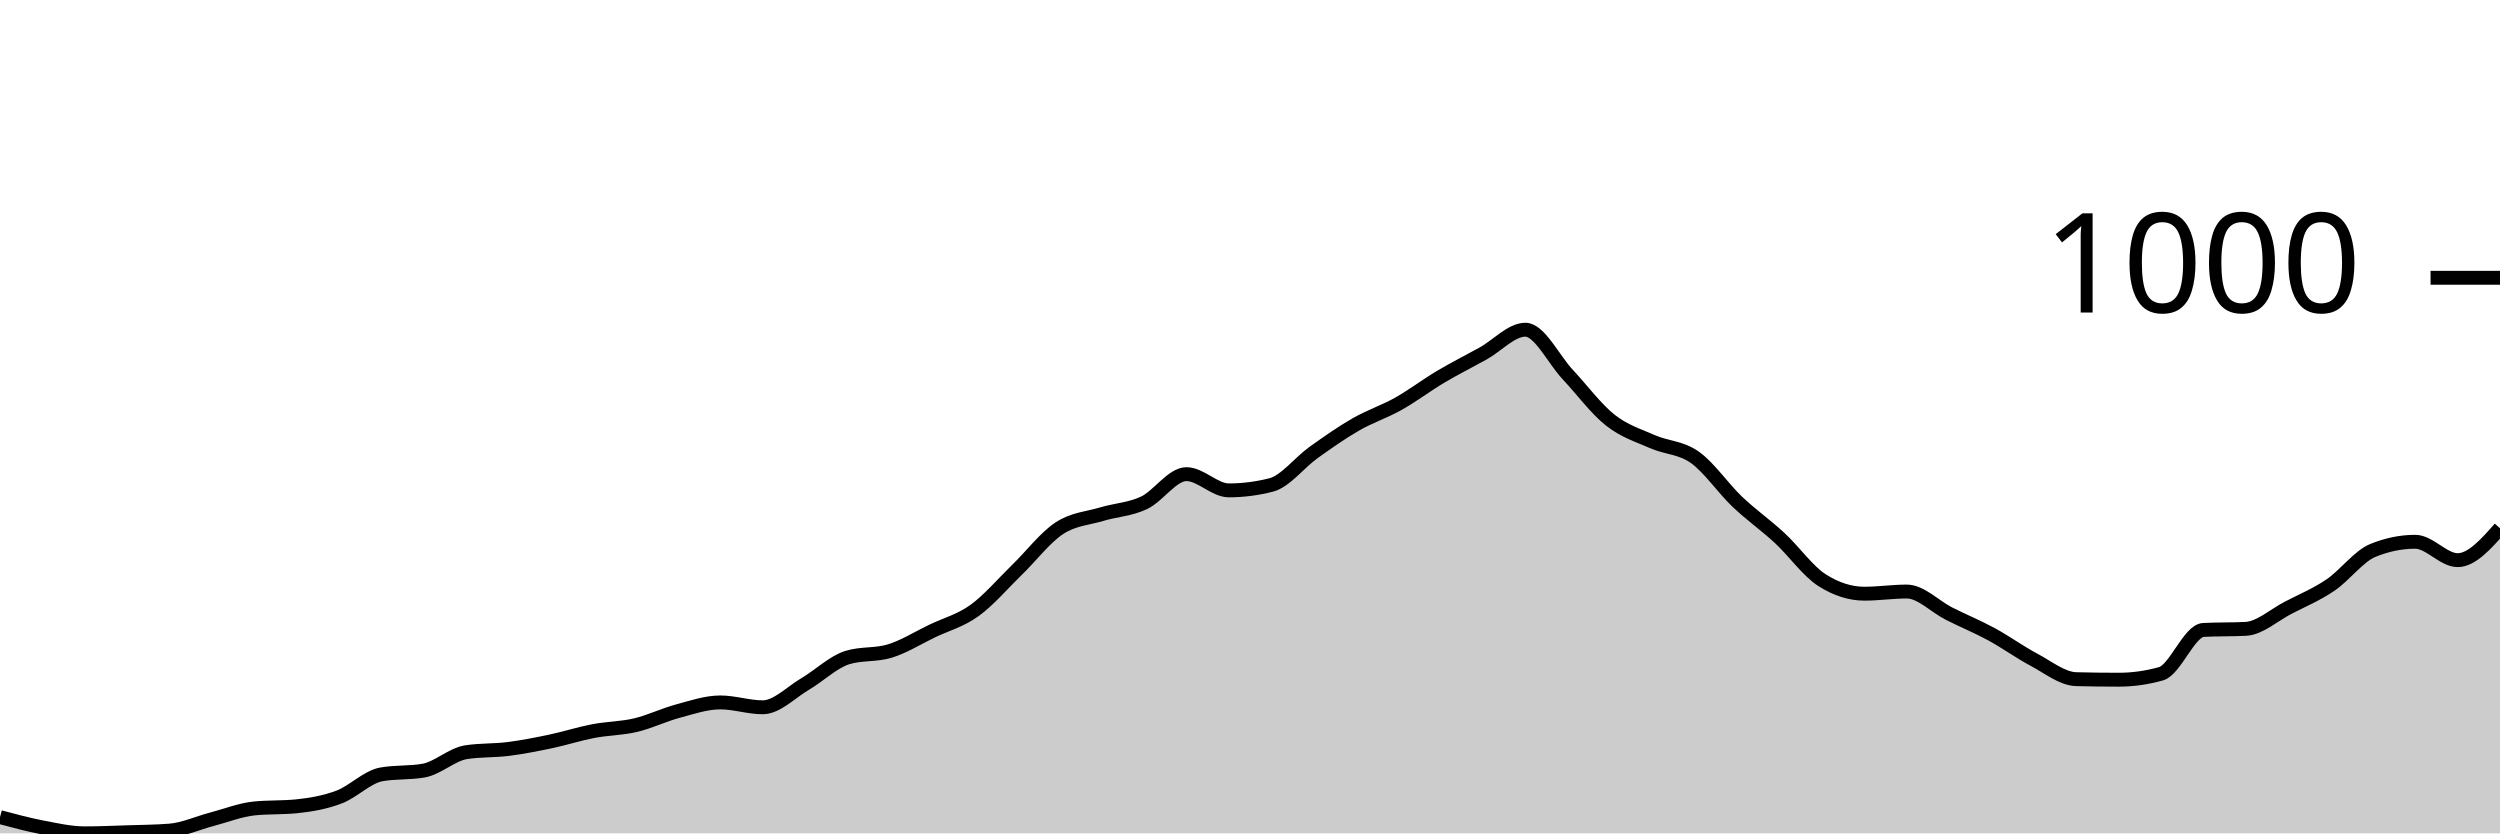
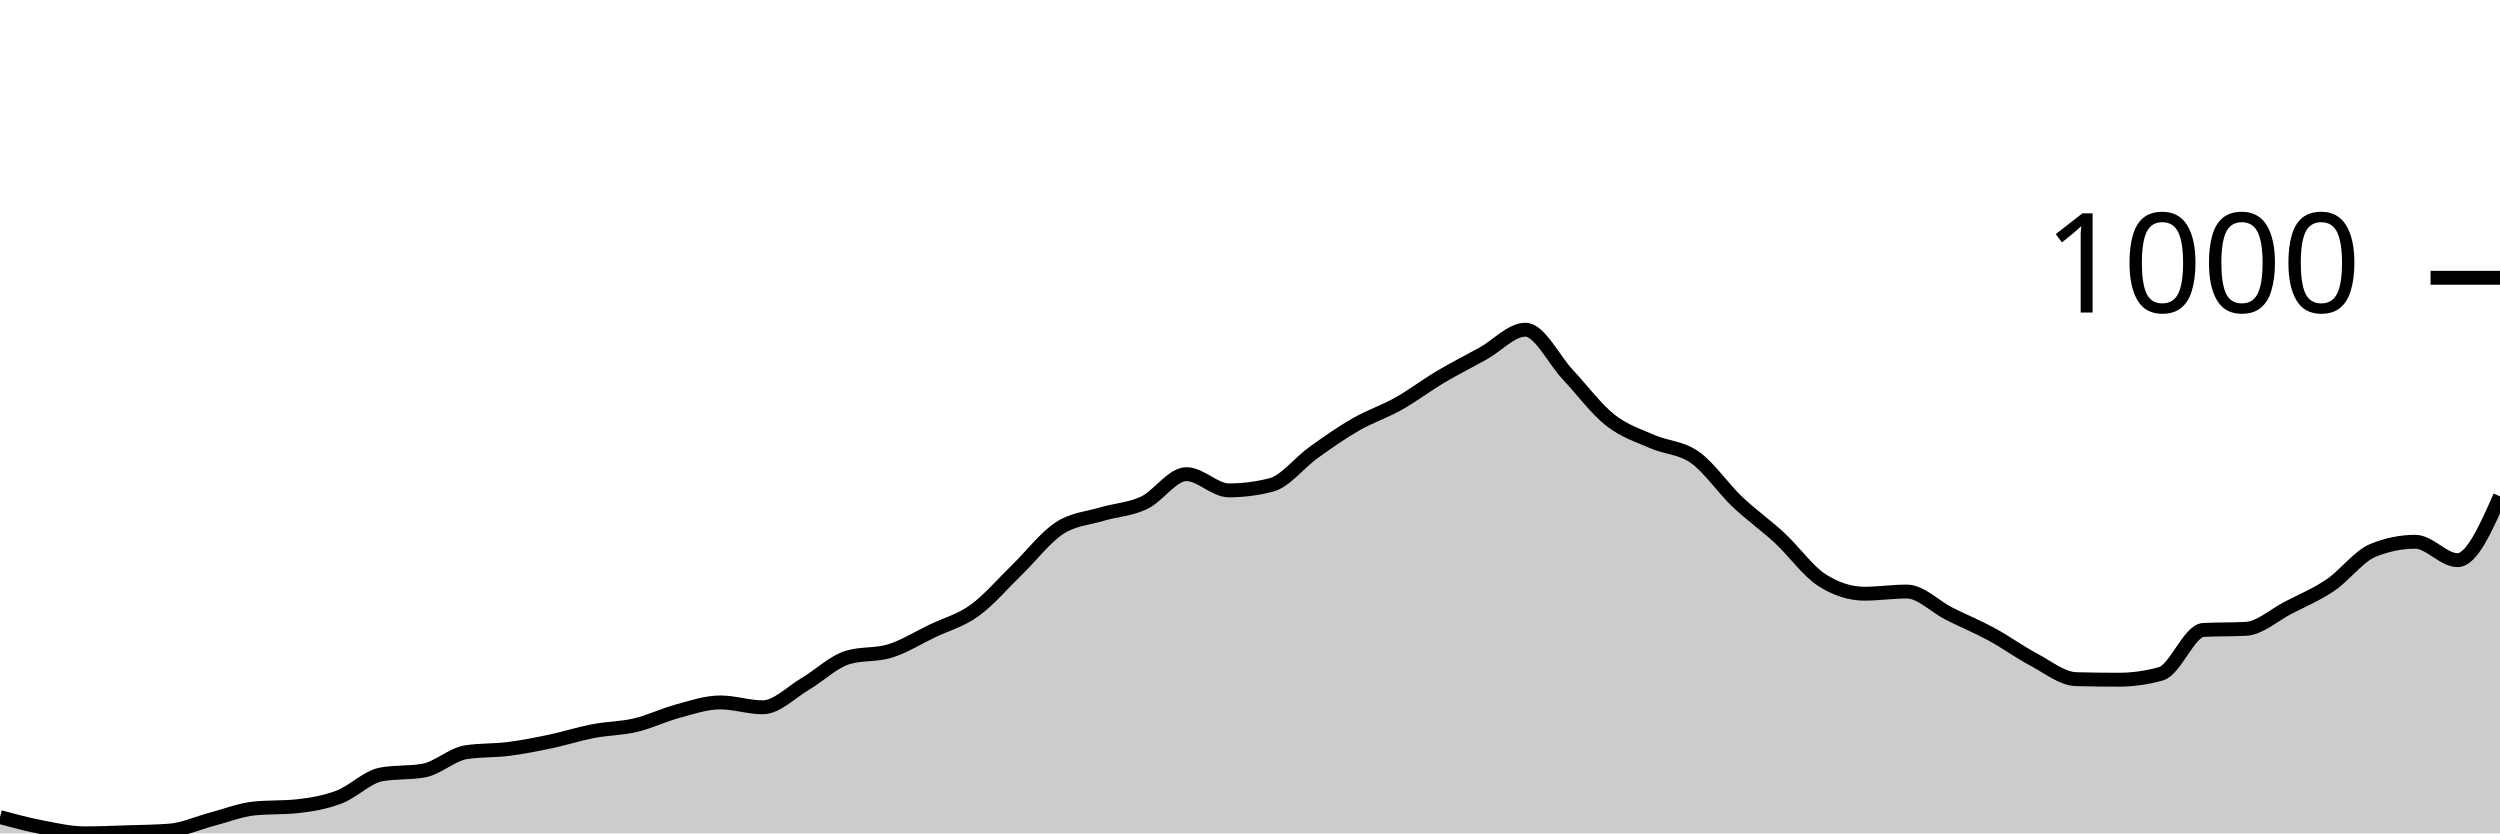
<svg xmlns="http://www.w3.org/2000/svg" viewBox="0 0 180 60">
  <g transform="translate(0,20)">
-     <path class="area" fill="rgba(0, 0, 0, 0.2)" d="M0,38.832C1.017,39.104,2.034,39.377,3.051,39.572C4.068,39.766,5.085,40,6.102,40C7.119,40,8.136,39.955,9.153,39.922C10.169,39.89,11.186,39.883,12.203,39.805C13.22,39.727,14.237,39.253,15.254,38.987C16.271,38.721,17.288,38.312,18.305,38.208C19.322,38.105,20.339,38.156,21.356,38.053C22.373,37.949,23.39,37.773,24.407,37.39C25.424,37.007,26.441,35.936,27.458,35.755C28.475,35.573,29.492,35.664,30.508,35.482C31.525,35.3,32.542,34.314,33.559,34.158C34.576,34.002,35.593,34.054,36.61,33.924C37.627,33.794,38.644,33.593,39.661,33.379C40.678,33.165,41.695,32.833,42.712,32.639C43.729,32.444,44.746,32.451,45.763,32.21C46.78,31.97,47.797,31.47,48.814,31.198C49.831,30.925,50.847,30.574,51.864,30.574C52.881,30.574,53.898,30.925,54.915,30.925C55.932,30.925,56.949,29.847,57.966,29.25C58.983,28.653,60,27.653,61.017,27.342C62.034,27.03,63.051,27.186,64.068,26.874C65.085,26.563,66.102,25.92,67.119,25.433C68.136,24.946,69.153,24.687,70.169,23.953C71.186,23.22,72.203,22.019,73.22,21.032C74.237,20.045,75.254,18.702,76.271,18.033C77.288,17.364,78.305,17.326,79.322,17.02C80.339,16.715,81.356,16.683,82.373,16.203C83.39,15.722,84.407,14.138,85.424,14.138C86.441,14.138,87.458,15.307,88.475,15.307C89.492,15.307,90.508,15.177,91.525,14.917C92.542,14.658,93.559,13.307,94.576,12.58C95.593,11.853,96.61,11.139,97.627,10.555C98.644,9.971,99.661,9.646,100.678,9.075C101.695,8.504,102.712,7.731,103.729,7.128C104.746,6.524,105.763,6.018,106.78,5.453C107.797,4.888,108.814,3.739,109.831,3.739C110.847,3.739,111.864,5.888,112.881,6.972C113.898,8.056,114.915,9.438,115.932,10.243C116.949,11.048,117.966,11.353,118.983,11.801C120,12.249,121.017,12.21,122.034,12.931C123.051,13.651,124.068,15.157,125.085,16.125C126.102,17.092,127.119,17.793,128.136,18.734C129.153,19.675,130.169,21.123,131.186,21.772C132.203,22.421,133.22,22.746,134.237,22.746C135.254,22.746,136.271,22.59,137.288,22.59C138.305,22.59,139.322,23.674,140.339,24.187C141.356,24.7,142.373,25.115,143.39,25.667C144.407,26.219,145.424,26.959,146.441,27.498C147.458,28.036,148.475,28.874,149.492,28.9C150.508,28.926,151.525,28.939,152.542,28.939C153.559,28.939,154.576,28.796,155.593,28.51C156.61,28.225,157.627,25.407,158.644,25.355C159.661,25.303,160.678,25.329,161.695,25.278C162.712,25.226,163.729,24.284,164.746,23.759C165.763,23.233,166.78,22.811,167.797,22.123C168.814,21.435,169.831,20.045,170.847,19.63C171.864,19.215,172.881,19.007,173.898,19.007C174.915,19.007,175.932,20.331,176.949,20.331C177.966,20.331,178.983,19.182,180,18.033L180,40C178.983,40,177.966,40,176.949,40C175.932,40,174.915,40,173.898,40C172.881,40,171.864,40,170.847,40C169.831,40,168.814,40,167.797,40C166.78,40,165.763,40,164.746,40C163.729,40,162.712,40,161.695,40C160.678,40,159.661,40,158.644,40C157.627,40,156.61,40,155.593,40C154.576,40,153.559,40,152.542,40C151.525,40,150.508,40,149.492,40C148.475,40,147.458,40,146.441,40C145.424,40,144.407,40,143.39,40C142.373,40,141.356,40,140.339,40C139.322,40,138.305,40,137.288,40C136.271,40,135.254,40,134.237,40C133.22,40,132.203,40,131.186,40C130.169,40,129.153,40,128.136,40C127.119,40,126.102,40,125.085,40C124.068,40,123.051,40,122.034,40C121.017,40,120,40,118.983,40C117.966,40,116.949,40,115.932,40C114.915,40,113.898,40,112.881,40C111.864,40,110.847,40,109.831,40C108.814,40,107.797,40,106.78,40C105.763,40,104.746,40,103.729,40C102.712,40,101.695,40,100.678,40C99.661,40,98.644,40,97.627,40C96.61,40,95.593,40,94.576,40C93.559,40,92.542,40,91.525,40C90.508,40,89.492,40,88.475,40C87.458,40,86.441,40,85.424,40C84.407,40,83.39,40,82.373,40C81.356,40,80.339,40,79.322,40C78.305,40,77.288,40,76.271,40C75.254,40,74.237,40,73.22,40C72.203,40,71.186,40,70.169,40C69.153,40,68.136,40,67.119,40C66.102,40,65.085,40,64.068,40C63.051,40,62.034,40,61.017,40C60,40,58.983,40,57.966,40C56.949,40,55.932,40,54.915,40C53.898,40,52.881,40,51.864,40C50.847,40,49.831,40,48.814,40C47.797,40,46.78,40,45.763,40C44.746,40,43.729,40,42.712,40C41.695,40,40.678,40,39.661,40C38.644,40,37.627,40,36.61,40C35.593,40,34.576,40,33.559,40C32.542,40,31.525,40,30.508,40C29.492,40,28.475,40,27.458,40C26.441,40,25.424,40,24.407,40C23.39,40,22.373,40,21.356,40C20.339,40,19.322,40,18.305,40C17.288,40,16.271,40,15.254,40C14.237,40,13.22,40,12.203,40C11.186,40,10.169,40,9.153,40C8.136,40,7.119,40,6.102,40C5.085,40,4.068,40,3.051,40C2.034,40,1.017,40,0,40Z" />
-     <path class="line" stroke="black" fill="none" d="M0,38.832C1.017,39.104,2.034,39.377,3.051,39.572C4.068,39.766,5.085,40,6.102,40C7.119,40,8.136,39.955,9.153,39.922C10.169,39.89,11.186,39.883,12.203,39.805C13.22,39.727,14.237,39.253,15.254,38.987C16.271,38.721,17.288,38.312,18.305,38.208C19.322,38.105,20.339,38.156,21.356,38.053C22.373,37.949,23.39,37.773,24.407,37.39C25.424,37.007,26.441,35.936,27.458,35.755C28.475,35.573,29.492,35.664,30.508,35.482C31.525,35.3,32.542,34.314,33.559,34.158C34.576,34.002,35.593,34.054,36.61,33.924C37.627,33.794,38.644,33.593,39.661,33.379C40.678,33.165,41.695,32.833,42.712,32.639C43.729,32.444,44.746,32.451,45.763,32.21C46.78,31.97,47.797,31.47,48.814,31.198C49.831,30.925,50.847,30.574,51.864,30.574C52.881,30.574,53.898,30.925,54.915,30.925C55.932,30.925,56.949,29.847,57.966,29.25C58.983,28.653,60,27.653,61.017,27.342C62.034,27.03,63.051,27.186,64.068,26.874C65.085,26.563,66.102,25.92,67.119,25.433C68.136,24.946,69.153,24.687,70.169,23.953C71.186,23.22,72.203,22.019,73.22,21.032C74.237,20.045,75.254,18.702,76.271,18.033C77.288,17.364,78.305,17.326,79.322,17.02C80.339,16.715,81.356,16.683,82.373,16.203C83.39,15.722,84.407,14.138,85.424,14.138C86.441,14.138,87.458,15.307,88.475,15.307C89.492,15.307,90.508,15.177,91.525,14.917C92.542,14.658,93.559,13.307,94.576,12.58C95.593,11.853,96.61,11.139,97.627,10.555C98.644,9.971,99.661,9.646,100.678,9.075C101.695,8.504,102.712,7.731,103.729,7.128C104.746,6.524,105.763,6.018,106.78,5.453C107.797,4.888,108.814,3.739,109.831,3.739C110.847,3.739,111.864,5.888,112.881,6.972C113.898,8.056,114.915,9.438,115.932,10.243C116.949,11.048,117.966,11.353,118.983,11.801C120,12.249,121.017,12.21,122.034,12.931C123.051,13.651,124.068,15.157,125.085,16.125C126.102,17.092,127.119,17.793,128.136,18.734C129.153,19.675,130.169,21.123,131.186,21.772C132.203,22.421,133.22,22.746,134.237,22.746C135.254,22.746,136.271,22.59,137.288,22.59C138.305,22.59,139.322,23.674,140.339,24.187C141.356,24.7,142.373,25.115,143.39,25.667C144.407,26.219,145.424,26.959,146.441,27.498C147.458,28.036,148.475,28.874,149.492,28.9C150.508,28.926,151.525,28.939,152.542,28.939C153.559,28.939,154.576,28.796,155.593,28.51C156.61,28.225,157.627,25.407,158.644,25.355C159.661,25.303,160.678,25.329,161.695,25.278C162.712,25.226,163.729,24.284,164.746,23.759C165.763,23.233,166.78,22.811,167.797,22.123C168.814,21.435,169.831,20.045,170.847,19.63C171.864,19.215,172.881,19.007,173.898,19.007C174.915,19.007,175.932,20.331,176.949,20.331C177.966,20.331,178.983,19.182,180,18.033" />
+     <path class="area" fill="rgba(0, 0, 0, 0.2)" d="M0,38.832C1.017,39.104,2.034,39.377,3.051,39.572C4.068,39.766,5.085,40,6.102,40C7.119,40,8.136,39.955,9.153,39.922C10.169,39.89,11.186,39.883,12.203,39.805C13.22,39.727,14.237,39.253,15.254,38.987C16.271,38.721,17.288,38.312,18.305,38.208C19.322,38.105,20.339,38.156,21.356,38.053C22.373,37.949,23.39,37.773,24.407,37.39C25.424,37.007,26.441,35.936,27.458,35.755C28.475,35.573,29.492,35.664,30.508,35.482C31.525,35.3,32.542,34.314,33.559,34.158C34.576,34.002,35.593,34.054,36.61,33.924C37.627,33.794,38.644,33.593,39.661,33.379C40.678,33.165,41.695,32.833,42.712,32.639C43.729,32.444,44.746,32.451,45.763,32.21C46.78,31.97,47.797,31.47,48.814,31.198C49.831,30.925,50.847,30.574,51.864,30.574C52.881,30.574,53.898,30.925,54.915,30.925C55.932,30.925,56.949,29.847,57.966,29.25C58.983,28.653,60,27.653,61.017,27.342C62.034,27.03,63.051,27.186,64.068,26.874C65.085,26.563,66.102,25.92,67.119,25.433C68.136,24.946,69.153,24.687,70.169,23.953C71.186,23.22,72.203,22.019,73.22,21.032C74.237,20.045,75.254,18.702,76.271,18.033C77.288,17.364,78.305,17.326,79.322,17.02C80.339,16.715,81.356,16.683,82.373,16.203C83.39,15.722,84.407,14.138,85.424,14.138C86.441,14.138,87.458,15.307,88.475,15.307C89.492,15.307,90.508,15.177,91.525,14.917C92.542,14.658,93.559,13.307,94.576,12.58C95.593,11.853,96.61,11.139,97.627,10.555C98.644,9.971,99.661,9.646,100.678,9.075C101.695,8.504,102.712,7.731,103.729,7.128C104.746,6.524,105.763,6.018,106.78,5.453C107.797,4.888,108.814,3.739,109.831,3.739C110.847,3.739,111.864,5.888,112.881,6.972C113.898,8.056,114.915,9.438,115.932,10.243C116.949,11.048,117.966,11.353,118.983,11.801C120,12.249,121.017,12.21,122.034,12.931C123.051,13.651,124.068,15.157,125.085,16.125C126.102,17.092,127.119,17.793,128.136,18.734C129.153,19.675,130.169,21.123,131.186,21.772C132.203,22.421,133.22,22.746,134.237,22.746C135.254,22.746,136.271,22.59,137.288,22.59C138.305,22.59,139.322,23.674,140.339,24.187C141.356,24.7,142.373,25.115,143.39,25.667C144.407,26.219,145.424,26.959,146.441,27.498C147.458,28.036,148.475,28.874,149.492,28.9C150.508,28.926,151.525,28.939,152.542,28.939C153.559,28.939,154.576,28.796,155.593,28.51C156.61,28.225,157.627,25.407,158.644,25.355C159.661,25.303,160.678,25.329,161.695,25.278C162.712,25.226,163.729,24.284,164.746,23.759C165.763,23.233,166.78,22.811,167.797,22.123C168.814,21.435,169.831,20.045,170.847,19.63C171.864,19.215,172.881,19.007,173.898,19.007C174.915,19.007,175.932,20.331,176.949,20.331C177.966,20.331,178.983,18.033,180,15.735L180,40C178.983,40,177.966,40,176.949,40C175.932,40,174.915,40,173.898,40C172.881,40,171.864,40,170.847,40C169.831,40,168.814,40,167.797,40C166.78,40,165.763,40,164.746,40C163.729,40,162.712,40,161.695,40C160.678,40,159.661,40,158.644,40C157.627,40,156.61,40,155.593,40C154.576,40,153.559,40,152.542,40C151.525,40,150.508,40,149.492,40C148.475,40,147.458,40,146.441,40C145.424,40,144.407,40,143.39,40C142.373,40,141.356,40,140.339,40C139.322,40,138.305,40,137.288,40C136.271,40,135.254,40,134.237,40C133.22,40,132.203,40,131.186,40C130.169,40,129.153,40,128.136,40C127.119,40,126.102,40,125.085,40C124.068,40,123.051,40,122.034,40C121.017,40,120,40,118.983,40C117.966,40,116.949,40,115.932,40C114.915,40,113.898,40,112.881,40C111.864,40,110.847,40,109.831,40C108.814,40,107.797,40,106.78,40C105.763,40,104.746,40,103.729,40C102.712,40,101.695,40,100.678,40C99.661,40,98.644,40,97.627,40C96.61,40,95.593,40,94.576,40C93.559,40,92.542,40,91.525,40C90.508,40,89.492,40,88.475,40C87.458,40,86.441,40,85.424,40C84.407,40,83.39,40,82.373,40C81.356,40,80.339,40,79.322,40C78.305,40,77.288,40,76.271,40C75.254,40,74.237,40,73.22,40C72.203,40,71.186,40,70.169,40C69.153,40,68.136,40,67.119,40C66.102,40,65.085,40,64.068,40C63.051,40,62.034,40,61.017,40C60,40,58.983,40,57.966,40C56.949,40,55.932,40,54.915,40C53.898,40,52.881,40,51.864,40C50.847,40,49.831,40,48.814,40C47.797,40,46.78,40,45.763,40C44.746,40,43.729,40,42.712,40C41.695,40,40.678,40,39.661,40C38.644,40,37.627,40,36.61,40C35.593,40,34.576,40,33.559,40C32.542,40,31.525,40,30.508,40C29.492,40,28.475,40,27.458,40C26.441,40,25.424,40,24.407,40C23.39,40,22.373,40,21.356,40C20.339,40,19.322,40,18.305,40C17.288,40,16.271,40,15.254,40C14.237,40,13.22,40,12.203,40C11.186,40,10.169,40,9.153,40C8.136,40,7.119,40,6.102,40C5.085,40,4.068,40,3.051,40C2.034,40,1.017,40,0,40Z" />
+     <path class="line" stroke="black" fill="none" d="M0,38.832C1.017,39.104,2.034,39.377,3.051,39.572C4.068,39.766,5.085,40,6.102,40C7.119,40,8.136,39.955,9.153,39.922C10.169,39.89,11.186,39.883,12.203,39.805C13.22,39.727,14.237,39.253,15.254,38.987C16.271,38.721,17.288,38.312,18.305,38.208C19.322,38.105,20.339,38.156,21.356,38.053C22.373,37.949,23.39,37.773,24.407,37.39C25.424,37.007,26.441,35.936,27.458,35.755C28.475,35.573,29.492,35.664,30.508,35.482C31.525,35.3,32.542,34.314,33.559,34.158C34.576,34.002,35.593,34.054,36.61,33.924C37.627,33.794,38.644,33.593,39.661,33.379C40.678,33.165,41.695,32.833,42.712,32.639C43.729,32.444,44.746,32.451,45.763,32.21C46.78,31.97,47.797,31.47,48.814,31.198C49.831,30.925,50.847,30.574,51.864,30.574C52.881,30.574,53.898,30.925,54.915,30.925C55.932,30.925,56.949,29.847,57.966,29.25C58.983,28.653,60,27.653,61.017,27.342C62.034,27.03,63.051,27.186,64.068,26.874C65.085,26.563,66.102,25.92,67.119,25.433C68.136,24.946,69.153,24.687,70.169,23.953C71.186,23.22,72.203,22.019,73.22,21.032C74.237,20.045,75.254,18.702,76.271,18.033C77.288,17.364,78.305,17.326,79.322,17.02C80.339,16.715,81.356,16.683,82.373,16.203C83.39,15.722,84.407,14.138,85.424,14.138C86.441,14.138,87.458,15.307,88.475,15.307C89.492,15.307,90.508,15.177,91.525,14.917C92.542,14.658,93.559,13.307,94.576,12.58C95.593,11.853,96.61,11.139,97.627,10.555C98.644,9.971,99.661,9.646,100.678,9.075C101.695,8.504,102.712,7.731,103.729,7.128C104.746,6.524,105.763,6.018,106.78,5.453C107.797,4.888,108.814,3.739,109.831,3.739C110.847,3.739,111.864,5.888,112.881,6.972C113.898,8.056,114.915,9.438,115.932,10.243C116.949,11.048,117.966,11.353,118.983,11.801C120,12.249,121.017,12.21,122.034,12.931C123.051,13.651,124.068,15.157,125.085,16.125C126.102,17.092,127.119,17.793,128.136,18.734C129.153,19.675,130.169,21.123,131.186,21.772C132.203,22.421,133.22,22.746,134.237,22.746C135.254,22.746,136.271,22.59,137.288,22.59C138.305,22.59,139.322,23.674,140.339,24.187C141.356,24.7,142.373,25.115,143.39,25.667C144.407,26.219,145.424,26.959,146.441,27.498C147.458,28.036,148.475,28.874,149.492,28.9C150.508,28.926,151.525,28.939,152.542,28.939C153.559,28.939,154.576,28.796,155.593,28.51C156.61,28.225,157.627,25.407,158.644,25.355C159.661,25.303,160.678,25.329,161.695,25.278C162.712,25.226,163.729,24.284,164.746,23.759C165.763,23.233,166.78,22.811,167.797,22.123C168.814,21.435,169.831,20.045,170.847,19.63C171.864,19.215,172.881,19.007,173.898,19.007C174.915,19.007,175.932,20.331,176.949,20.331C177.966,20.331,178.983,18.033,180,15.735" />
    <path class="axis-ceiling" stroke-width="1" stroke="black" fill="none" d="M175,0L180,0" />
    <text class="axis-ceiling-label" font-family="sans-serif" text-anchor="end" font-size="10px" x="170" y="2.5">1000</text>
  </g>
</svg>
